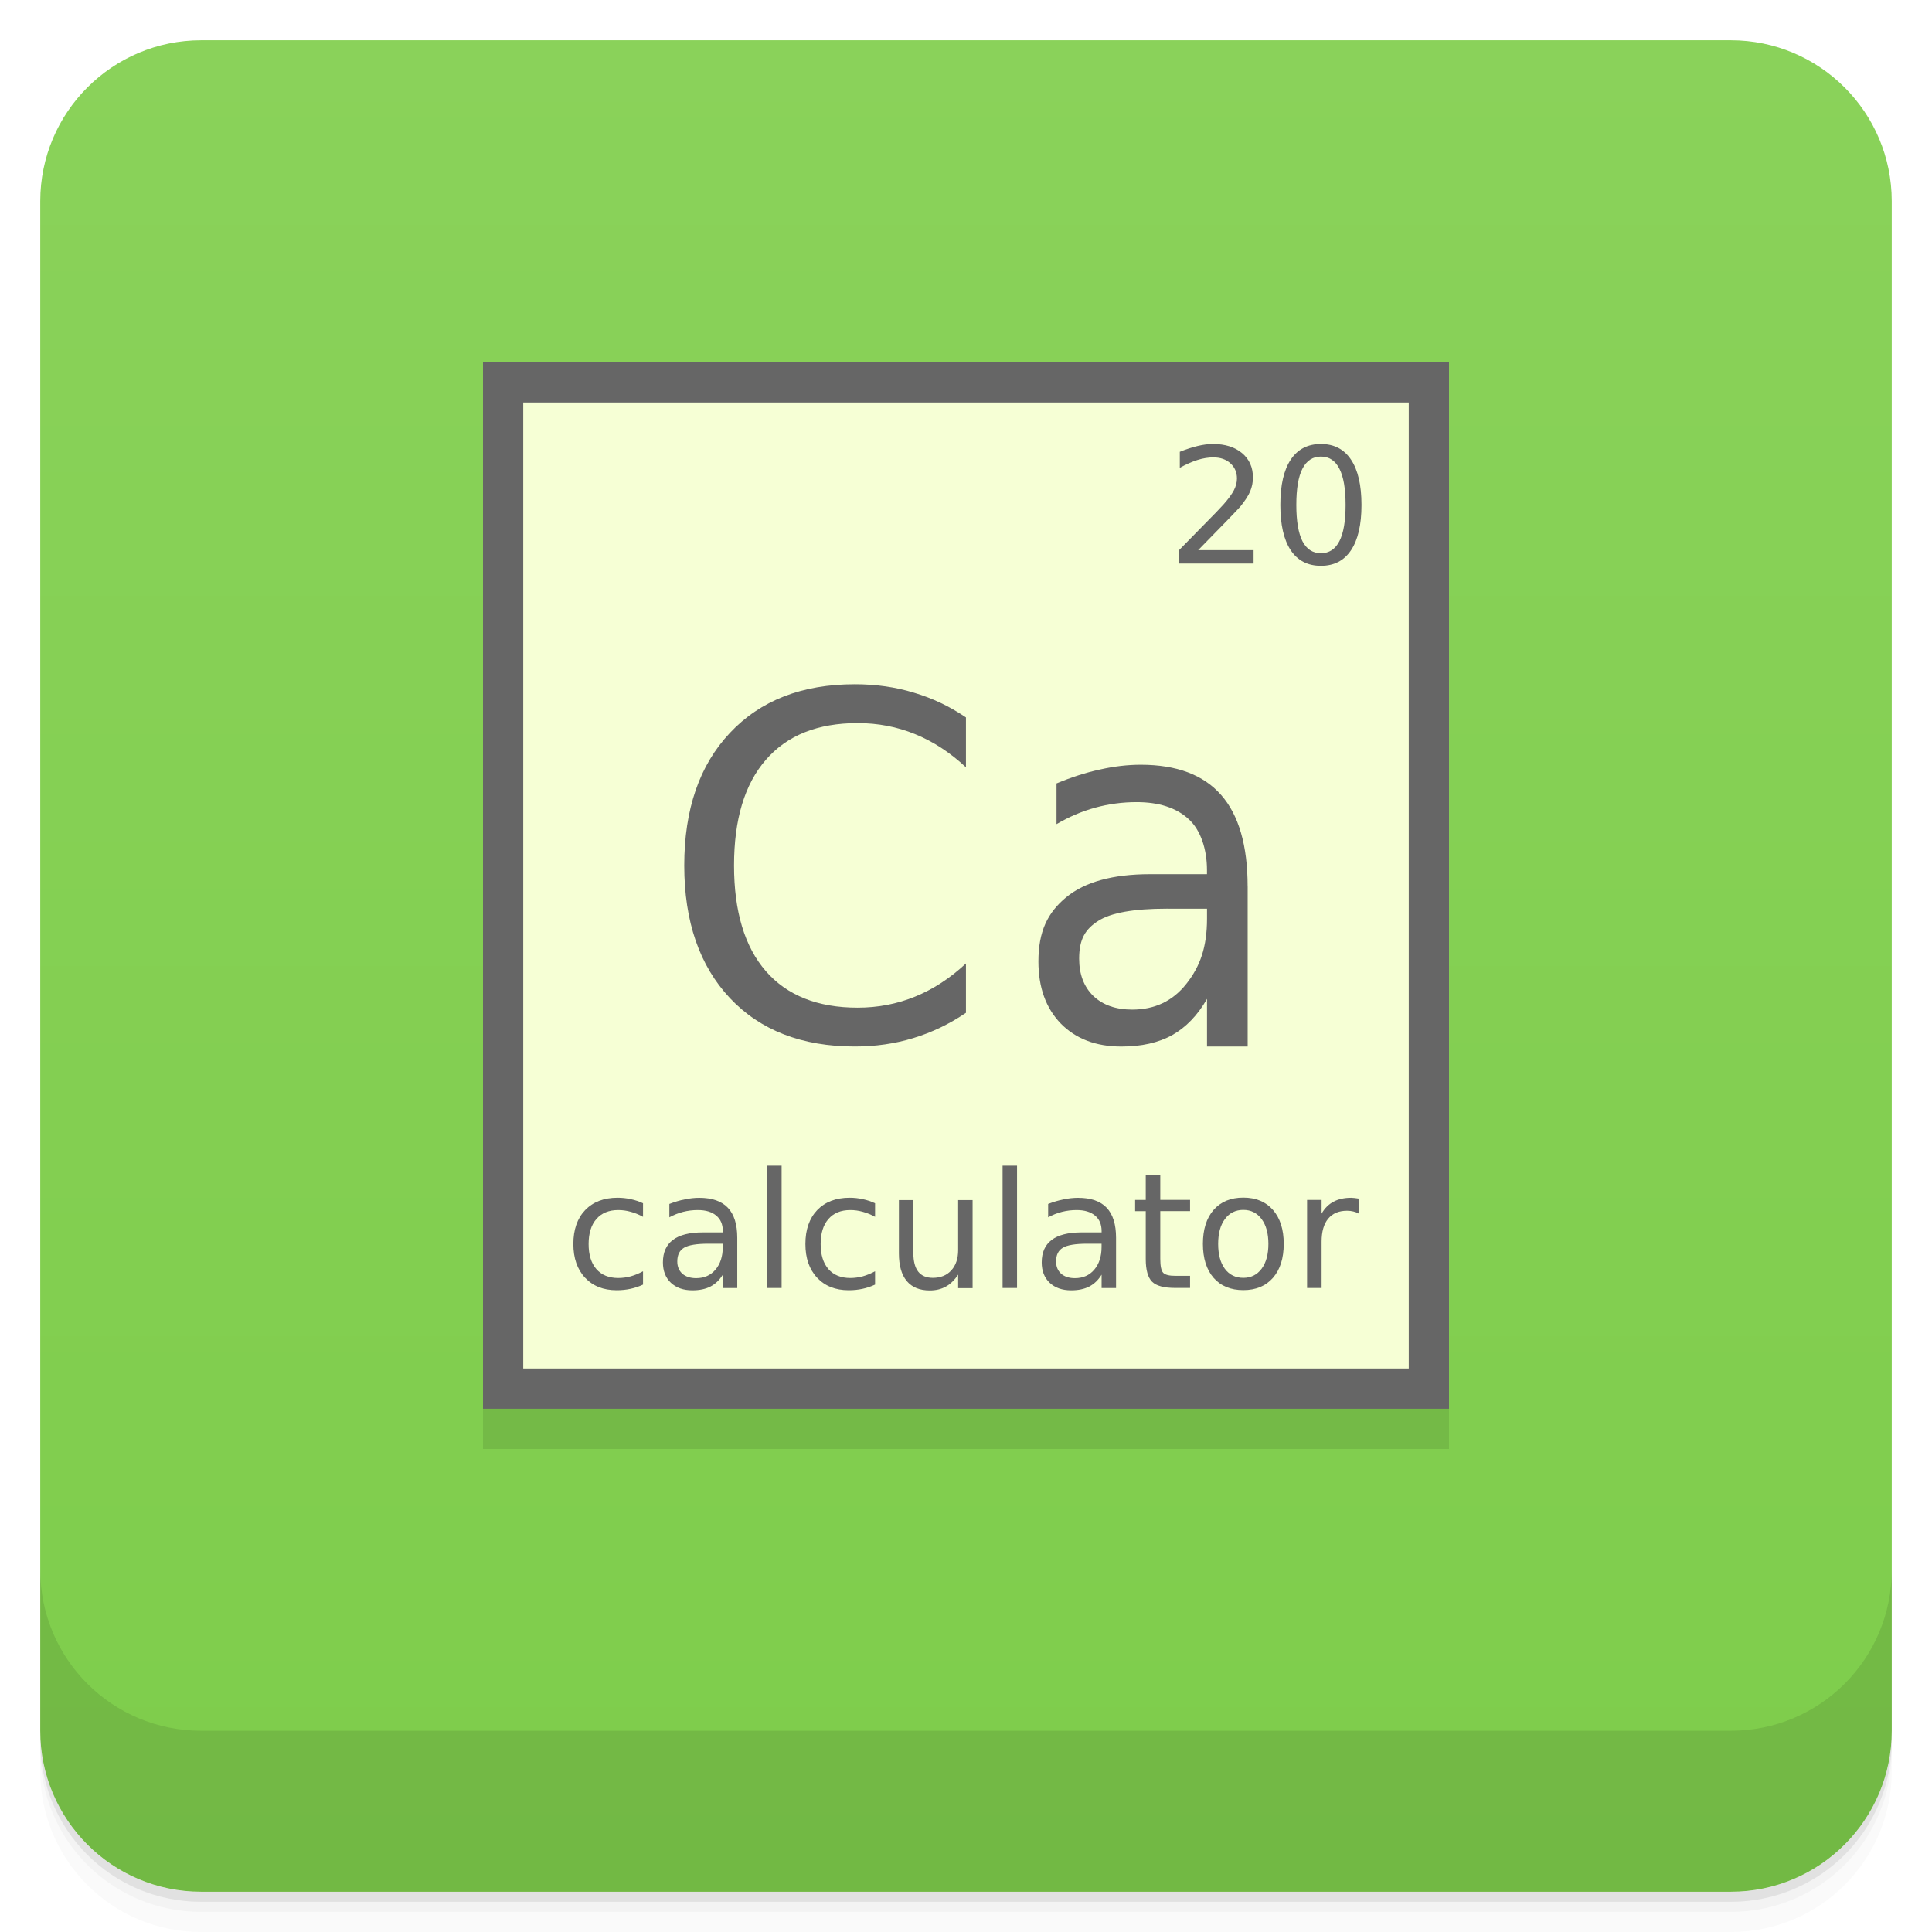
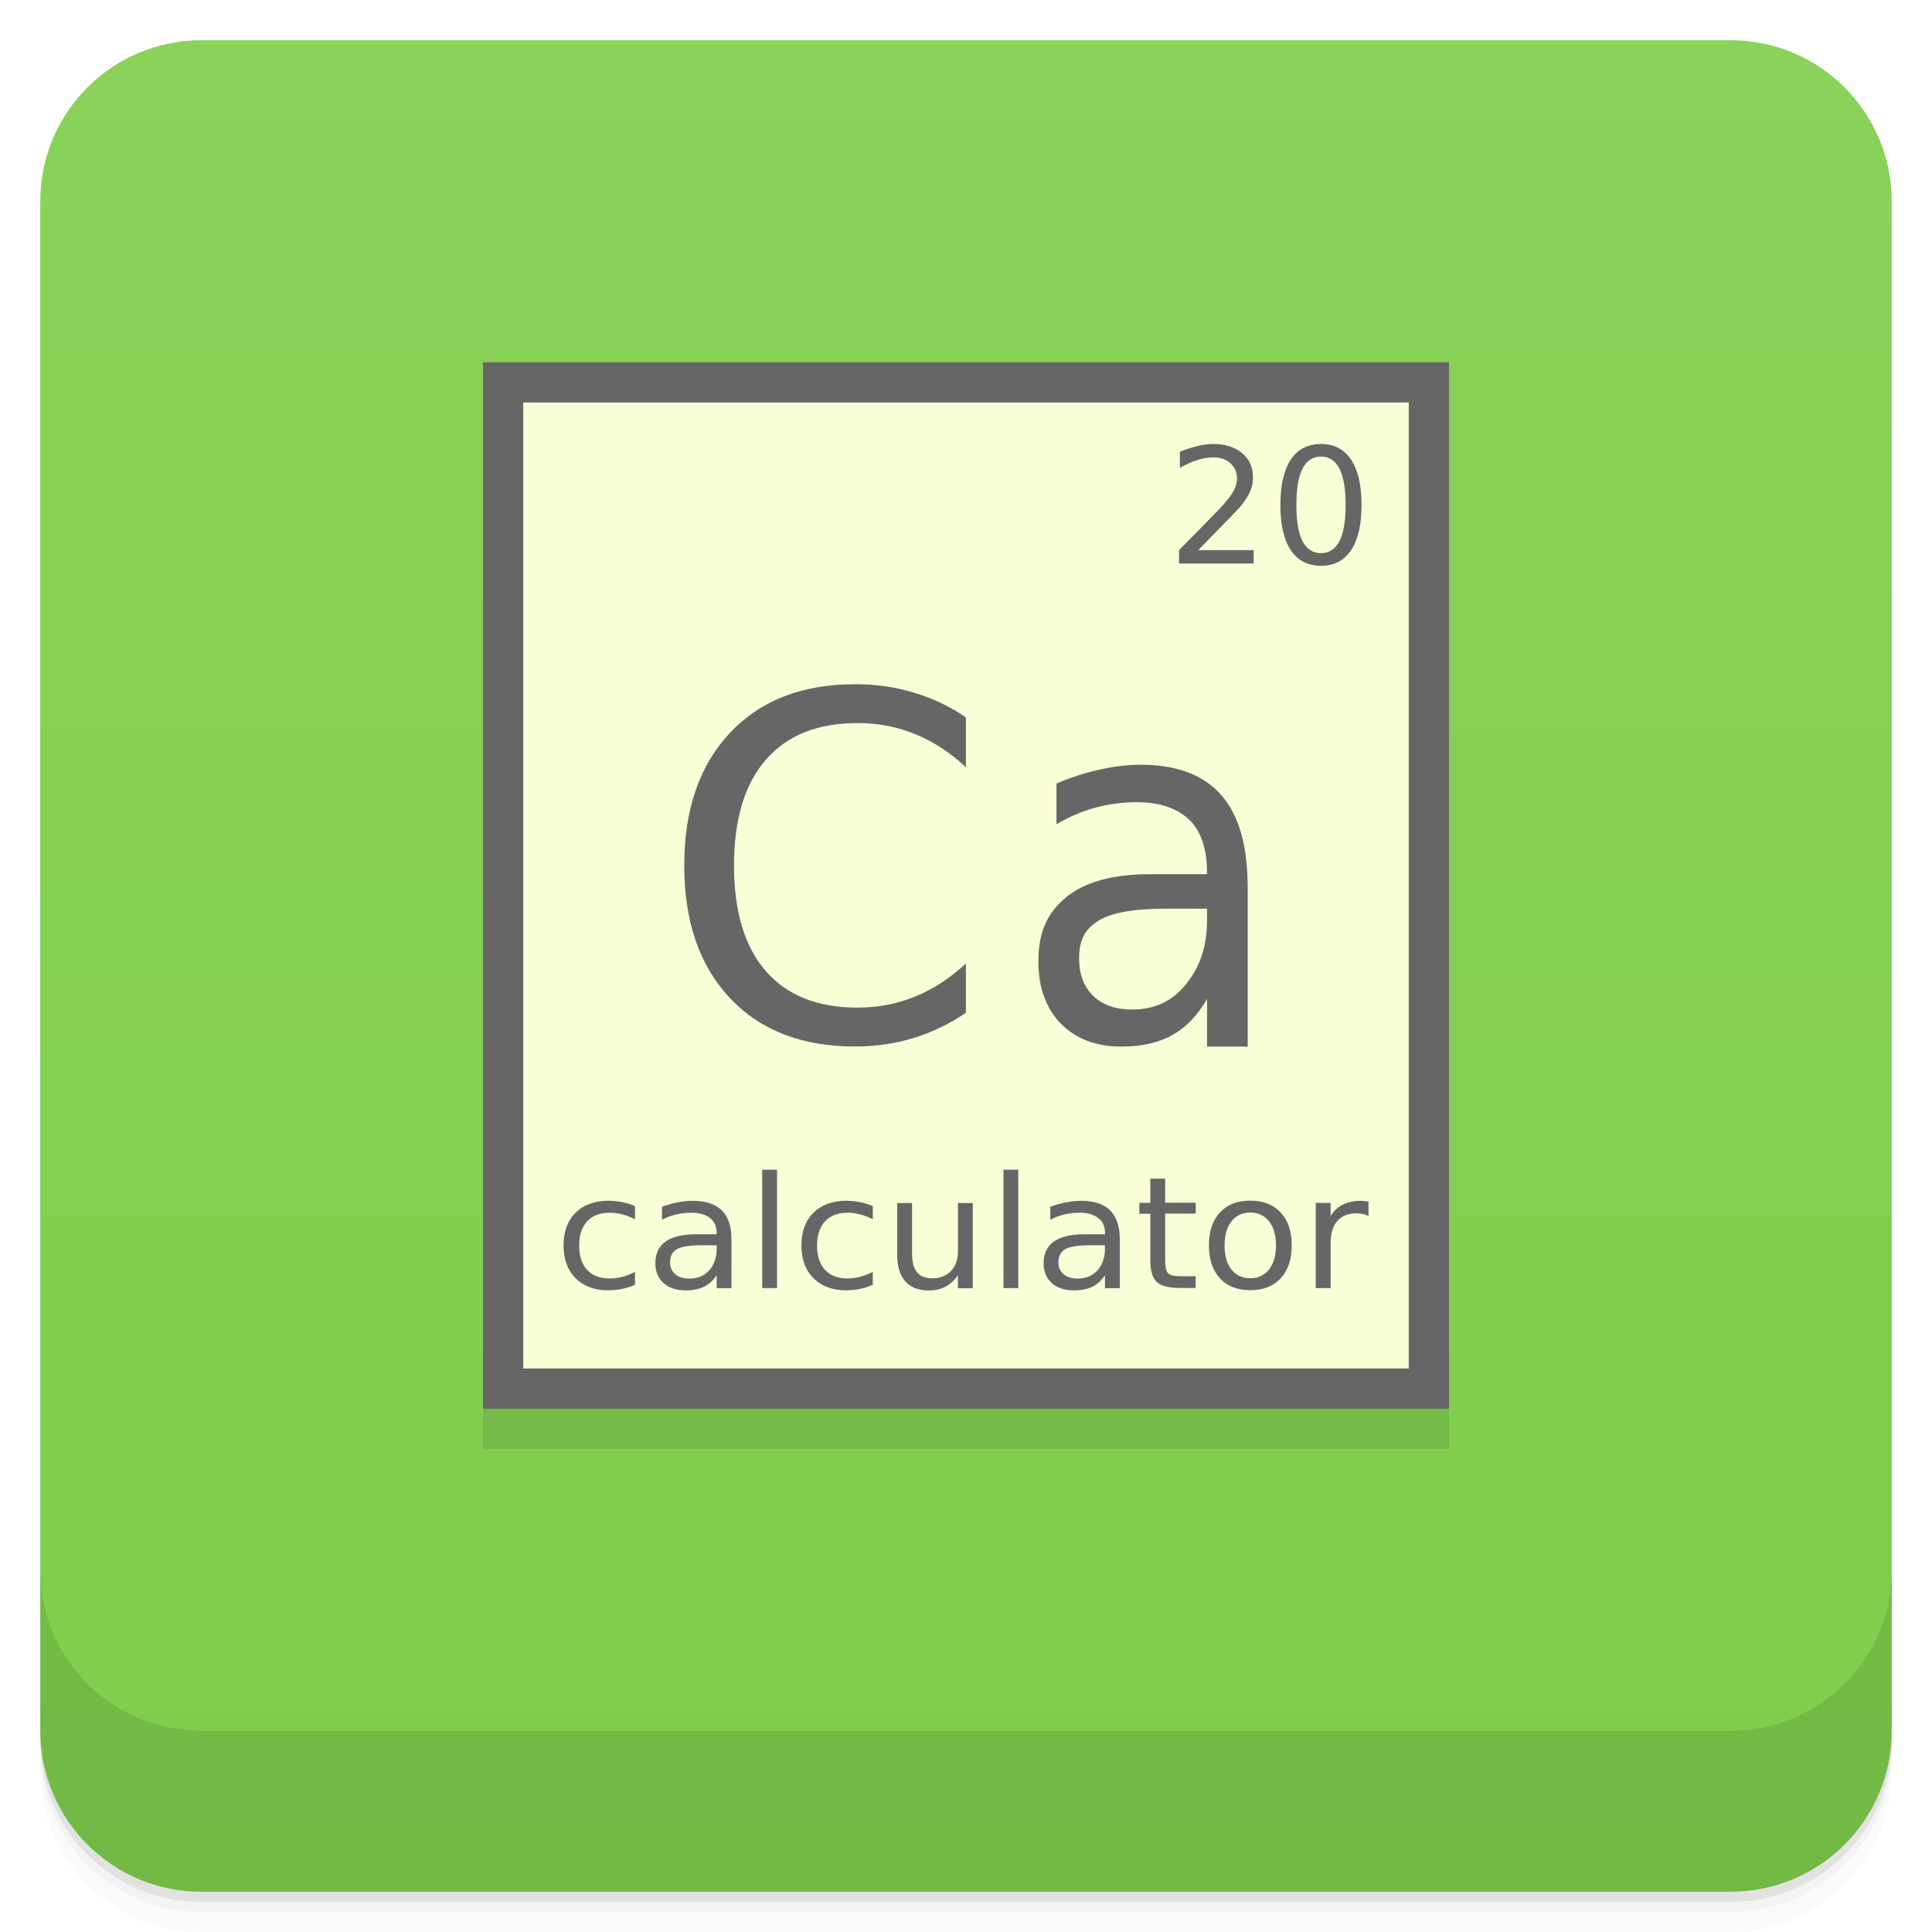
<svg xmlns="http://www.w3.org/2000/svg" width="48" height="48" version="1.1" viewBox="0 0 48 48">
  <defs>
-     <linearGradient id="linearGradient4501" x1="-47" x2="-1" y1="2.8779e-15" y2="6.1232e-17" gradientUnits="userSpaceOnUse">
+     <linearGradient id="bg" x1="-47" x2="-1" y1="2.8779e-15" y2="6.1232e-17" gradientUnits="userSpaceOnUse">
      <stop style="stop-color:#7ecd4b" offset="0" />
      <stop style="stop-color:#8ad25a" offset="1" />
    </linearGradient>
  </defs>
  <g transform="translate(0 3.949e-5)">
    <path d="m1 43v0.25c0 2.216 1.784 4 4 4h38c2.216 0 4-1.784 4-4v-0.25c0 2.216-1.784 4-4 4h-38c-2.216 0-4-1.784-4-4zm0 0.5v0.5c0 2.216 1.784 4 4 4h38c2.216 0 4-1.784 4-4v-0.5c0 2.216-1.784 4-4 4h-38c-2.216 0-4-1.784-4-4z" style="opacity:.02" />
    <path d="m1 43.25v0.25c0 2.216 1.784 4 4 4h38c2.216 0 4-1.784 4-4v-0.25c0 2.216-1.784 4-4 4h-38c-2.216 0-4-1.784-4-4z" style="opacity:.05" />
    <path d="m1 43v0.25c0 2.216 1.784 4 4 4h38c2.216 0 4-1.784 4-4v-0.25c0 2.216-1.784 4-4 4h-38c-2.216 0-4-1.784-4-4z" style="opacity:.1" />
  </g>
-   <rect transform="rotate(-90)" x="-47" y="1" width="46" height="46" rx="4" style="fill:url(#linearGradient4501)" />
+   <rect transform="rotate(-90)" x="-47" y="1" width="46" height="46" rx="4" style="fill:url(#bg)" />
  <g transform="translate(0 3.949e-5)">
    <g transform="translate(0 -1004.4)">
      <path d="m1 1043.4v4c0 2.216 1.784 4 4 4h38c2.216 0 4-1.784 4-4v-4c0 2.216-1.784 4-4 4h-38c-2.216 0-4-1.784-4-4z" style="opacity:.1" />
    </g>
  </g>
  <g style="opacity:.1">
    <rect x="12" y="10" width="24" height="26" />
  </g>
-   <g transform="translate(0,-1)">
-     <rect x="12" y="10" width="24" height="26" style="fill:#666" />
-     <rect x="13" y="11" width="22" height="24" style="fill:#f6ffd5" />
-     <g style="fill:#666">
-       <path d="m23.999 18.825v1.238c-0.395-0.368-0.817-0.643-1.267-0.825-0.445-0.182-0.921-0.273-1.425-0.273-0.992 0-1.752 0.304-2.279 0.912-0.527 0.604-0.791 1.48-0.791 2.626 0 1.142 0.264 2.02 0.791 2.626 0.527 0.604 1.287 0.906 2.279 0.906 0.504 0 0.978-0.091 1.425-0.273 0.449-0.182 0.872-0.457 1.267-0.825v1.226c-0.411 0.279-0.847 0.488-1.308 0.628-0.457 0.14-0.941 0.209-1.453 0.209-1.313 0-2.348-0.401-3.104-1.203-0.756-0.805-1.134-1.904-1.134-3.294 0-1.394 0.378-2.493 1.134-3.294 0.756-0.805 1.791-1.209 3.104-1.209 0.519 0 1.01 0.069 1.465 0.209 0.461 0.136 0.893 0.341 1.297 0.616" />
-       <path d="m28.983 23.576c-0.817 0-1.384 0.102-1.699 0.304s-0.473 0.448-0.473 0.936c0 0.389 0.117 0.699 0.352 0.928 0.238 0.227 0.561 0.339 0.967 0.339 0.561 0 1.01-0.214 1.347-0.643 0.341-0.433 0.511-0.91 0.511-1.619v-0.244m1.01-0.552v3.976h-1.01v-1.184c-0.231 0.404-0.519 0.704-0.863 0.899-0.344 0.191-0.766 0.285-1.265 0.285-0.63 0-1.132-0.191-1.506-0.572-0.371-0.385-0.555-0.899-0.555-1.542 0-0.75 0.231-1.215 0.692-1.596 0.465-0.381 1.158-0.571 2.078-0.572h1.418v-0.107c0-0.504-0.154-0.994-0.462-1.267-0.304-0.277-0.733-0.416-1.286-0.416-0.352 0-0.694 0.046-1.028 0.137-0.333 0.091-0.654 0.229-0.962 0.41v-1.012c0.371-0.154 0.729-0.27 1.077-0.345 0.348-0.079 0.687-0.119 1.017-0.119 0.89 0 1.555 0.25 1.995 0.75s0.659 1.258 0.659 2.273" />
-     </g>
-     <g style="fill:#666">
-       <path d="m29.768 14.668h1.377v0.332h-1.852v-0.332c0.15-0.155 0.354-0.363 0.611-0.623 0.259-0.262 0.422-0.43 0.488-0.506 0.126-0.142 0.214-0.262 0.264-0.359 0.051-0.099 0.076-0.196 0.076-0.291 0-0.155-0.055-0.281-0.164-0.379-0.108-0.098-0.249-0.146-0.424-0.146-0.124 0-0.255 0.021-0.393 0.064-0.137 0.043-0.283 0.108-0.439 0.195v-0.398c0.159-0.064 0.307-0.112 0.445-0.145s0.264-0.049 0.379-0.049c0.302 0 0.543 0.076 0.723 0.227s0.27 0.353 0.27 0.605c0 0.12-0.023 0.234-0.068 0.342-0.044 0.107-0.126 0.233-0.244 0.379-0.033 0.038-0.136 0.147-0.311 0.328-0.174 0.18-0.421 0.432-0.738 0.756" />
-       <path d="m32.818 12.344c-0.203 0-0.356 0.1-0.459 0.301-0.102 0.199-0.152 0.499-0.152 0.9 0 0.4 0.051 0.7 0.152 0.9 0.103 0.199 0.256 0.299 0.459 0.299 0.204 0 0.357-0.1 0.459-0.299 0.103-0.201 0.154-0.501 0.154-0.9 0-0.401-0.051-0.701-0.154-0.9-0.102-0.201-0.255-0.301-0.459-0.301m0-0.313c0.327 0 0.576 0.13 0.748 0.389 0.173 0.258 0.26 0.633 0.26 1.125 0 0.491-0.087 0.866-0.26 1.125-0.172 0.258-0.421 0.387-0.748 0.387s-0.577-0.129-0.75-0.387c-0.172-0.259-0.258-0.634-0.258-1.125 0-0.492 0.086-0.867 0.258-1.125 0.173-0.259 0.423-0.389 0.75-0.389" />
-     </g>
-     <g style="fill:#666">
-       <path d="m15.976 30.896v0.336c-0.102-0.056-0.204-0.098-0.307-0.125-0.102-0.029-0.204-0.043-0.309-0.043-0.233 0-0.414 0.074-0.543 0.223-0.129 0.147-0.193 0.354-0.193 0.621s0.064 0.475 0.193 0.623c0.129 0.147 0.31 0.221 0.543 0.221 0.104 0 0.207-0.014 0.309-0.041 0.103-0.029 0.205-0.071 0.307-0.127v0.332c-0.1 0.047-0.204 0.082-0.313 0.105-0.107 0.023-0.221 0.035-0.342 0.035-0.329 0-0.591-0.104-0.785-0.311s-0.291-0.486-0.291-0.838c0-0.357 0.098-0.637 0.293-0.842 0.197-0.204 0.465-0.307 0.807-0.307 0.111 0 0.219 0.012 0.324 0.035 0.105 0.022 0.208 0.056 0.307 0.102" />
-       <path d="m17.599 31.9c-0.29 0-0.492 0.033-0.604 0.1-0.112 0.066-0.168 0.18-0.168 0.34 0 0.128 0.042 0.229 0.125 0.305 0.085 0.074 0.199 0.111 0.344 0.111 0.199 0 0.359-0.07 0.479-0.211 0.121-0.142 0.182-0.33 0.182-0.564v-0.08h-0.357m0.717-0.148v1.248h-0.359v-0.332c-0.082 0.133-0.184 0.231-0.307 0.295-0.122 0.063-0.272 0.094-0.449 0.094-0.224 0-0.402-0.063-0.535-0.188-0.132-0.126-0.197-0.295-0.197-0.506 0-0.246 0.082-0.432 0.246-0.557 0.165-0.125 0.411-0.187 0.738-0.188h0.504v-0.035c0-0.165-0.055-0.293-0.164-0.383-0.108-0.091-0.26-0.137-0.457-0.137-0.125 0-0.247 0.015-0.365 0.045s-0.232 0.075-0.342 0.135v-0.332c0.132-0.051 0.259-0.089 0.383-0.113 0.124-0.026 0.244-0.039 0.361-0.039 0.316 0 0.553 0.082 0.709 0.246s0.234 0.413 0.234 0.746" />
-       <path d="m19.06 29.961h0.359v3.039h-0.359v-3.039" />
-       <path d="m21.741 30.896v0.336c-0.102-0.056-0.204-0.098-0.307-0.125-0.102-0.029-0.204-0.043-0.309-0.043-0.233 0-0.414 0.074-0.543 0.223-0.129 0.147-0.193 0.354-0.193 0.621s0.064 0.475 0.193 0.623c0.129 0.147 0.31 0.221 0.543 0.221 0.104 0 0.207-0.014 0.309-0.041 0.103-0.029 0.205-0.071 0.307-0.127v0.332c-0.1 0.047-0.204 0.082-0.313 0.105-0.107 0.023-0.221 0.035-0.342 0.035-0.329 0-0.591-0.104-0.785-0.311s-0.291-0.486-0.291-0.838c0-0.357 0.098-0.637 0.293-0.842 0.197-0.204 0.465-0.307 0.807-0.307 0.111 0 0.219 0.012 0.324 0.035 0.105 0.022 0.208 0.056 0.307 0.102" />
-       <path d="m22.333 32.14v-1.324h0.359v1.311c0 0.207 0.04 0.363 0.121 0.467 0.081 0.103 0.202 0.154 0.363 0.154 0.194 0 0.347-0.062 0.459-0.186 0.113-0.124 0.17-0.292 0.17-0.506v-1.24h0.359v2.188h-0.359v-0.336c-0.087 0.133-0.189 0.232-0.305 0.297-0.115 0.064-0.248 0.096-0.4 0.096-0.251 0-0.442-0.078-0.572-0.234s-0.195-0.385-0.195-0.686m0.904-1.377" />
-       <path d="m24.909 29.961h0.359v3.039h-0.359v-3.039" />
-       <path d="m27.01 31.9c-0.29 0-0.492 0.033-0.604 0.1-0.112 0.066-0.168 0.18-0.168 0.34 0 0.128 0.042 0.229 0.125 0.305 0.085 0.074 0.199 0.111 0.344 0.111 0.199 0 0.359-0.07 0.479-0.211 0.121-0.142 0.182-0.33 0.182-0.564v-0.08h-0.357m0.717-0.148v1.248h-0.359v-0.332c-0.082 0.133-0.184 0.231-0.307 0.295-0.122 0.063-0.272 0.094-0.449 0.094-0.224 0-0.402-0.063-0.535-0.188-0.132-0.126-0.197-0.295-0.197-0.506 0-0.246 0.082-0.432 0.246-0.557 0.165-0.125 0.411-0.187 0.738-0.188h0.504v-0.035c0-0.165-0.055-0.293-0.164-0.383-0.108-0.091-0.26-0.137-0.457-0.137-0.125 0-0.247 0.015-0.365 0.045s-0.232 0.075-0.342 0.135v-0.332c0.132-0.051 0.259-0.089 0.383-0.113 0.124-0.026 0.244-0.039 0.361-0.039 0.316 0 0.553 0.082 0.709 0.246s0.234 0.413 0.234 0.746" />
-       <path d="m28.827 30.19v0.621h0.74v0.279h-0.74v1.188c0 0.178 0.024 0.293 0.072 0.344 0.049 0.051 0.149 0.076 0.299 0.076h0.369v0.301h-0.369c-0.277 0-0.469-0.051-0.574-0.154-0.105-0.104-0.158-0.293-0.158-0.566v-1.188h-0.264v-0.279h0.264v-0.621h0.361" />
-       <path d="m30.89 31.06c-0.193 0-0.345 0.076-0.457 0.227-0.112 0.15-0.168 0.355-0.168 0.617s0.055 0.468 0.166 0.619c0.112 0.15 0.265 0.225 0.459 0.225 0.191 0 0.343-0.076 0.455-0.227s0.168-0.357 0.168-0.617c0-0.259-0.056-0.464-0.168-0.615-0.112-0.152-0.264-0.229-0.455-0.229m0-0.305c0.312 0 0.558 0.102 0.736 0.305s0.268 0.484 0.268 0.844c0 0.358-0.089 0.639-0.268 0.844-0.178 0.203-0.424 0.305-0.736 0.305-0.314 0-0.56-0.102-0.738-0.305-0.177-0.204-0.266-0.486-0.266-0.844 0-0.359 0.089-0.641 0.266-0.844 0.178-0.203 0.424-0.305 0.738-0.305" />
-       <path d="m33.755 31.15c-0.04-0.023-0.085-0.04-0.133-0.051-0.047-0.012-0.099-0.018-0.156-0.018-0.203 0-0.359 0.066-0.469 0.199-0.108 0.132-0.162 0.321-0.162 0.568v1.152h-0.361v-2.188h0.361v0.34c0.076-0.133 0.174-0.231 0.295-0.295 0.121-0.065 0.268-0.098 0.441-0.098 0.025 0 0.052 2e-3 0.082 6e-3 0.03 3e-3 0.063 7e-3 0.1 0.014l2e-3 0.369" />
-     </g>
-   </g>
+   <rect x="12" y="9" width="24" height="26" style="fill:#666" />
+   <rect x="13" y="10" width="22" height="24" style="fill:#f6ffd5" />
+   <path d="m21.238 17c-1.313 0-2.348 0.404-3.103 1.209-0.756 0.801-1.135 1.901-1.135 3.295 0 1.39 0.379 2.488 1.135 3.293 0.756 0.802 1.79 1.203 3.103 1.203 0.512 0 0.996-0.069 1.453-0.209 0.461-0.14 0.896-0.35 1.307-0.629v-1.225c-0.395 0.368-0.817 0.642-1.266 0.824-0.447 0.182-0.922 0.273-1.426 0.273-0.992 0-1.752-0.302-2.279-0.906-0.527-0.606-0.791-1.483-0.791-2.625 0-1.146 0.264-2.023 0.791-2.627 0.527-0.608 1.287-0.912 2.279-0.912 0.504 0 0.981 0.091 1.426 0.273 0.45 0.182 0.871 0.456 1.266 0.824v-1.238c-0.404-0.275-0.834-0.479-1.295-0.615-0.455-0.14-0.946-0.209-1.465-0.209zm7.106 2c-0.33 0-0.67 0.04-1.018 0.119-0.348 0.075-0.707 0.192-1.078 0.346v1.012c0.308-0.181 0.63-0.319 0.963-0.41 0.334-0.091 0.675-0.137 1.027-0.137 0.553 0 0.983 0.139 1.287 0.416 0.308 0.273 0.461 0.762 0.461 1.266v0.107h-1.418c-0.92 1e-3 -1.613 0.191-2.078 0.572-0.461 0.381-0.691 0.846-0.691 1.596 0 0.643 0.184 1.158 0.555 1.543 0.374 0.381 0.876 0.572 1.506 0.572 0.499 0 0.922-0.094 1.266-0.285 0.344-0.195 0.632-0.496 0.863-0.9v1.185h1.01v-3.977l-0.002-0.002c0-1.015-0.218-1.773-0.658-2.273s-1.104-0.75-1.994-0.75zm0.639 3.576h1.006v0.244c0 0.709-0.171 1.186-0.512 1.619-0.337 0.429-0.785 0.643-1.346 0.643-0.406 0-0.731-0.111-0.969-0.338-0.235-0.229-0.352-0.539-0.352-0.928 0-0.488 0.158-0.734 0.473-0.936s0.882-0.305 1.699-0.305z" style="fill:#666" />
+   <path d="m30.137 11.031c-0.115 0-0.241 0.016-0.379 0.049-0.138 0.033-0.286 0.081-0.445 0.145v0.398c0.156-0.087 0.302-0.152 0.439-0.195 0.138-0.043 0.269-0.064 0.393-0.064 0.175 0 0.316 0.048 0.424 0.146 0.109 0.098 0.164 0.224 0.164 0.379 0 0.095-0.025 0.192-0.076 0.291-0.05 0.097-0.138 0.217-0.264 0.359-0.066 0.076-0.229 0.244-0.488 0.506-0.257 0.26-0.461 0.468-0.611 0.623v0.332h1.852v-0.332h-1.377c0.317-0.324 0.564-0.576 0.738-0.756 0.175-0.181 0.278-0.29 0.311-0.328 0.118-0.146 0.2-0.272 0.244-0.379 0.045-0.108 0.068-0.222 0.068-0.342 0-0.252-0.09-0.454-0.27-0.605-0.18-0.151-0.421-0.227-0.723-0.227zm2.682 0c-0.327 0-0.577 0.13-0.75 0.389-0.172 0.258-0.258 0.633-0.258 1.125 0 0.491 0.086 0.866 0.258 1.125 0.173 0.258 0.423 0.387 0.75 0.387s0.576-0.129 0.748-0.387c0.173-0.259 0.26-0.634 0.26-1.125 0-0.492-0.087-0.867-0.26-1.125-0.172-0.259-0.421-0.389-0.748-0.389zm0 0.312c0.204 0 0.357 0.1 0.459 0.301 0.103 0.199 0.154 0.499 0.154 0.9 0 0.399-0.051 0.699-0.154 0.9-0.102 0.199-0.255 0.299-0.459 0.299-0.203 0-0.356-0.1-0.459-0.299-0.101-0.2-0.152-0.5-0.152-0.9 0-0.401 0.05-0.701 0.152-0.9 0.103-0.201 0.256-0.301 0.459-0.301z" style="fill:#666" />
+   <path d="m18.937 29.061v2.941h0.368v-2.941zm5.994 0v2.941h0.368v-2.941zm3.648 0.223v0.601h-0.272v0.27h0.272v1.149c0 0.264 0.053 0.448 0.16 0.548 0.108 0.1 0.305 0.147 0.589 0.147h0.378v-0.291h-0.378c-0.154 0-0.256-0.024-0.306-0.074-0.049-0.049-0.074-0.16-0.074-0.333v-1.149h0.759v-0.27h-0.759v-0.599zm2.485 0.546c-0.322 0-0.574 0.098-0.757 0.295-0.181 0.196-0.272 0.469-0.272 0.817 0 0.346 0.091 0.619 0.272 0.817 0.182 0.196 0.435 0.295 0.757 0.295 0.32 0 0.572-0.098 0.755-0.295 0.183-0.198 0.274-0.47 0.274-0.817 0-0.348-0.092-0.62-0.274-0.817-0.182-0.196-0.435-0.295-0.755-0.295zm-15.934 0.002c-0.351 0-0.627 0.099-0.829 0.297-0.2 0.198-0.3 0.469-0.3 0.815 0 0.341 0.099 0.611 0.298 0.811 0.199 0.2 0.468 0.302 0.805 0.302 0.124 0 0.241-0.012 0.35-0.034 0.112-0.022 0.22-0.057 0.322-0.102v-0.321c-0.105 0.054-0.209 0.095-0.314 0.123-0.105 0.026-0.212 0.04-0.318 0.04-0.239 0-0.424-0.071-0.557-0.214-0.132-0.143-0.198-0.345-0.198-0.603s0.066-0.459 0.198-0.601c0.132-0.144 0.318-0.215 0.557-0.215 0.108 0 0.214 0.014 0.318 0.042 0.106 0.026 0.21 0.067 0.314 0.121v-0.327c-0.101-0.045-0.207-0.077-0.314-0.098-0.108-0.022-0.219-0.034-0.332-0.034zm5.908 0c-0.351 0-0.625 0.099-0.827 0.297-0.2 0.198-0.3 0.469-0.3 0.815 0 0.341 0.099 0.611 0.298 0.811 0.199 0.2 0.468 0.302 0.805 0.302 0.124 0 0.241-0.012 0.35-0.034 0.112-0.022 0.218-0.057 0.32-0.102v-0.321c-0.105 0.054-0.209 0.095-0.314 0.123-0.105 0.026-0.21 0.04-0.316 0.04-0.239 0-0.424-0.071-0.557-0.214-0.132-0.143-0.198-0.345-0.198-0.603s0.066-0.459 0.198-0.601c0.132-0.144 0.318-0.215 0.557-0.215 0.108 0 0.212 0.014 0.316 0.042 0.106 0.026 0.21 0.067 0.314 0.121v-0.327c-0.101-0.045-0.207-0.077-0.314-0.098-0.108-0.022-0.219-0.034-0.332-0.034zm-3.83 0.002c-0.12 0-0.241 0.013-0.368 0.038-0.127 0.023-0.257 0.06-0.392 0.11v0.321c0.113-0.058 0.229-0.101 0.35-0.13 0.121-0.029 0.246-0.043 0.374-0.043 0.202 0 0.358 0.044 0.468 0.132 0.112 0.087 0.166 0.211 0.166 0.37v0.034h-0.517c-0.335 9.68e-4 -0.586 0.06-0.755 0.181-0.168 0.121-0.252 0.301-0.252 0.539 0 0.204 0.067 0.368 0.202 0.49 0.136 0.121 0.317 0.183 0.547 0.183 0.181 0 0.335-0.03 0.46-0.091 0.126-0.062 0.23-0.157 0.314-0.285v0.321h0.368v-1.21c0-0.322-0.08-0.563-0.24-0.722-0.16-0.159-0.403-0.238-0.727-0.238zm9.648 0c-0.12 0-0.243 0.013-0.37 0.038-0.127 0.023-0.257 0.06-0.392 0.11v0.321c0.113-0.058 0.229-0.101 0.35-0.13 0.121-0.029 0.246-0.043 0.374-0.043 0.202 0 0.358 0.044 0.468 0.132 0.112 0.087 0.168 0.211 0.168 0.37v0.034h-0.517c-0.335 9.68e-4 -0.588 0.06-0.757 0.181-0.168 0.121-0.252 0.301-0.252 0.539 0 0.204 0.067 0.368 0.202 0.49 0.136 0.121 0.319 0.183 0.549 0.183 0.181 0 0.335-0.03 0.46-0.091 0.126-0.062 0.23-0.157 0.314-0.285v0.321h0.368v-1.21c0-0.322-0.08-0.563-0.24-0.722-0.16-0.159-0.403-0.238-0.727-0.238zm6.955 0c-0.177 0-0.326 0.032-0.45 0.095-0.124 0.062-0.224 0.157-0.302 0.285v-0.329h-0.37v2.117h0.37v-1.115c0-0.239 0.053-0.422 0.164-0.55 0.113-0.129 0.274-0.193 0.482-0.193 0.058 0 0.11 0.007 0.158 0.019 0.049 0.011 0.097 0.027 0.138 0.049v-0.002l-2e-3 -0.357c-0.038-0.007-0.073-0.01-0.104-0.013-0.031-0.004-0.058-0.006-0.084-0.006zm-11.52 0.055v1.282c0 0.291 0.067 0.513 0.2 0.663 0.133 0.151 0.329 0.227 0.587 0.227 0.156 0 0.293-0.031 0.41-0.093 0.119-0.063 0.223-0.159 0.312-0.287v0.325h0.368v-2.117h-0.368v1.2c0 0.207-0.058 0.37-0.174 0.49-0.115 0.12-0.272 0.18-0.47 0.18-0.165 0-0.289-0.05-0.372-0.149-0.083-0.101-0.124-0.251-0.124-0.452v-1.268zm8.773 0.236c0.196 0 0.352 0.074 0.466 0.221 0.115 0.146 0.172 0.345 0.172 0.595 0 0.252-0.057 0.451-0.172 0.597-0.115 0.146-0.271 0.219-0.466 0.219-0.199 0-0.356-0.072-0.47-0.217-0.114-0.146-0.17-0.346-0.17-0.599s0.057-0.452 0.172-0.597c0.115-0.146 0.271-0.219 0.468-0.219zm-13.624 0.813h0.366v0.078c0 0.226-0.062 0.409-0.186 0.546-0.123 0.136-0.287 0.204-0.49 0.204-0.149 0-0.267-0.036-0.354-0.108-0.085-0.074-0.128-0.171-0.128-0.295 0-0.155 0.057-0.265 0.172-0.329 0.115-0.065 0.323-0.096 0.621-0.096zm9.646 0h0.366v0.078c-1e-6 0.226-0.062 0.409-0.186 0.546-0.123 0.136-0.287 0.204-0.49 0.204-0.149 0-0.265-0.036-0.352-0.108-0.085-0.074-0.128-0.171-0.128-0.295 0-0.155 0.057-0.265 0.172-0.329 0.115-0.065 0.321-0.096 0.619-0.096z" style="fill:#666;stroke-width:.996" />
</svg>
